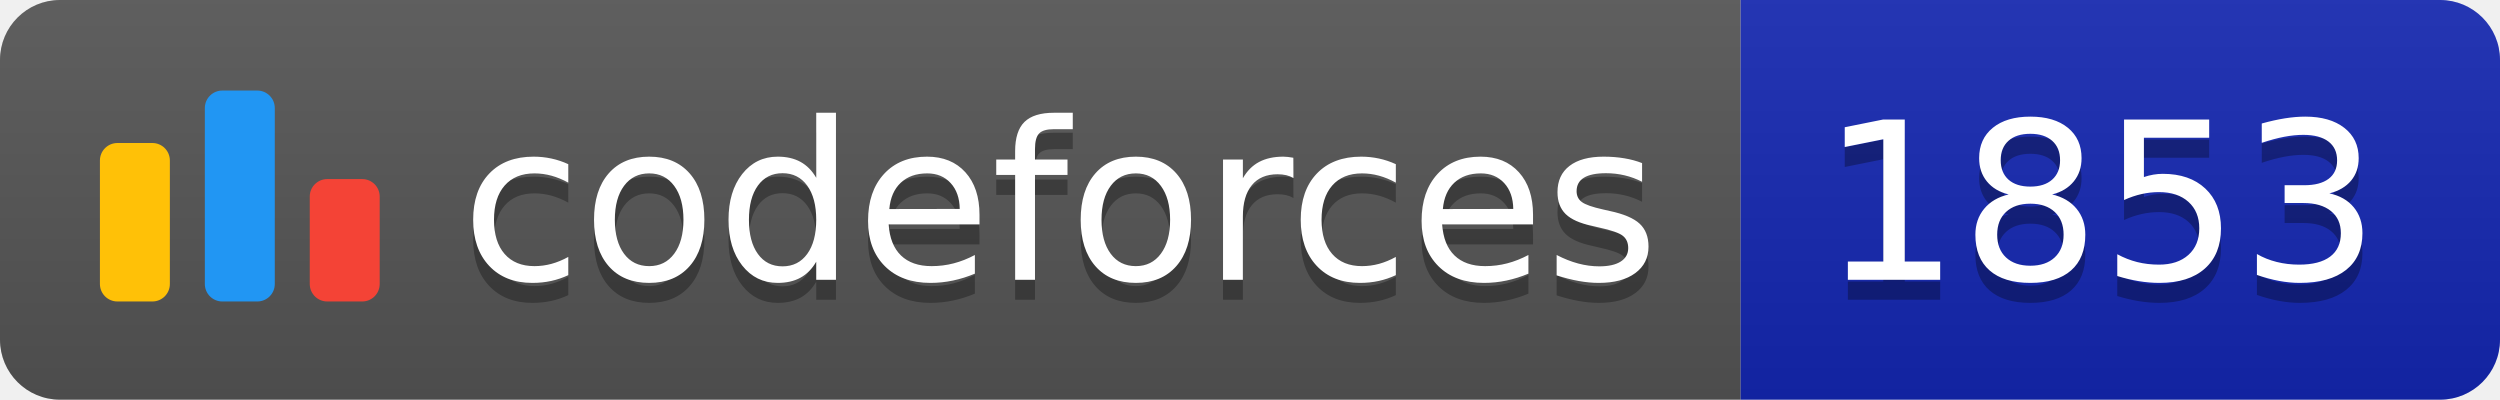
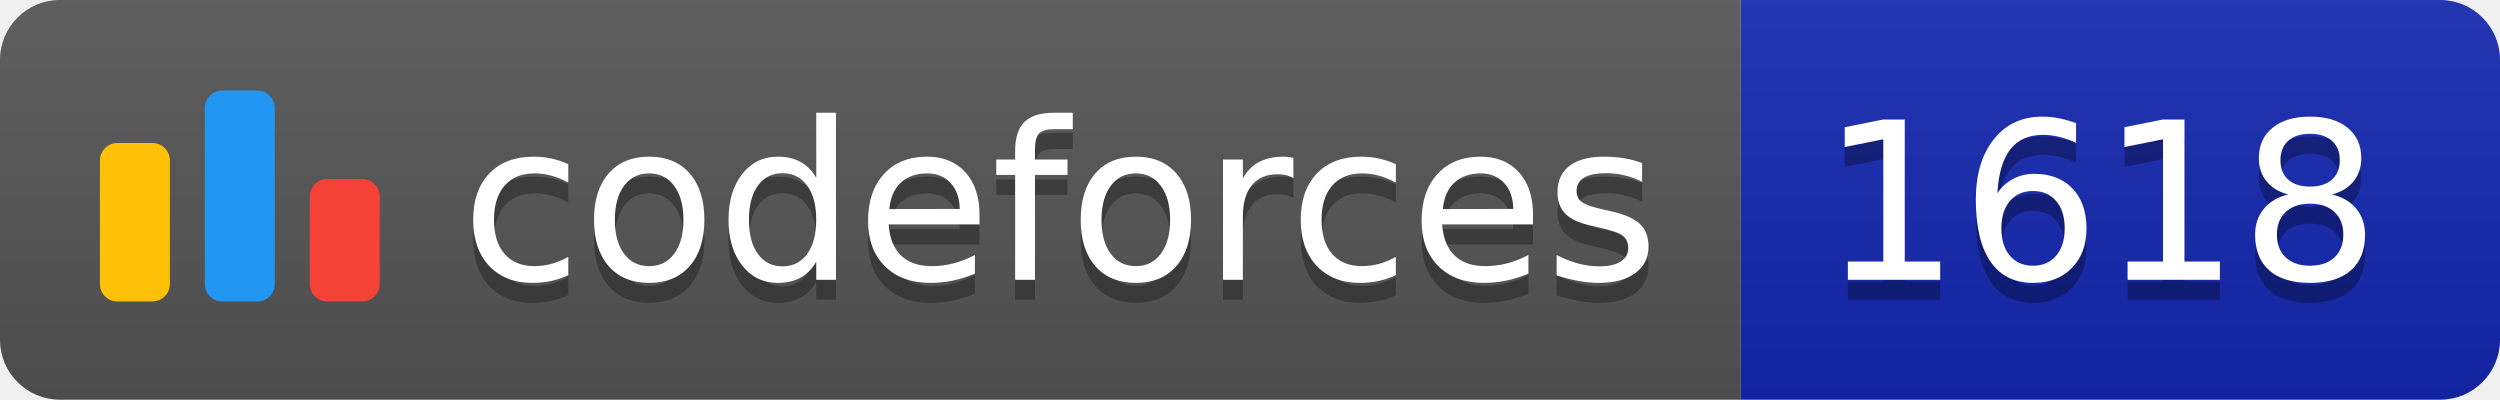
<svg xmlns="http://www.w3.org/2000/svg" width="125.1" height="20">
  <linearGradient id="smooth" x2="0" y2="100%">
    <stop offset="0" stop-color="#bbb" stop-opacity=".1" />
    <stop offset="1" stop-opacity=".1" />
  </linearGradient>
  <clipPath id="round">
    <rect width="125.1" height="20" rx="3" fill="#fff" />
  </clipPath>
  <g clip-path="url(#round)">
    <rect width="87.1" height="20" fill="#555" />
    <rect x="87.1" width="38.0" height="20" fill="#1427B2" />
    <rect width="125.1" height="20" fill="url(#smooth)" />
  </g>
  <g fill="#fff" text-anchor="middle" font-family="DejaVu Sans,Verdana,Geneva,sans-serif" font-size="110">
    <svg x="5" y="3" class="logo" width="14" height="14" viewBox="0 0 32 25" fill="none">
      <rect y="6" width="8" height="18.125" rx="2" fill="#FFC107" />
      <rect x="24" y="10.125" width="8" height="14" rx="2" fill="#F44336" />
      <rect x="12" width="8" height="24.125" rx="2" fill="#2196F3" />
    </svg>
    <text x="530.5" y="150" fill="#010101" fill-opacity=".3" transform="scale(0.1)" textLength="601.0" lengthAdjust="spacing">codeforces
        </text>
    <text x="530.5" y="140" transform="scale(0.1)" textLength="601.0" lengthAdjust="spacing">codeforces</text>
-     <text x="1051.0" y="150" fill="#010101" fill-opacity=".3" transform="scale(0.1)" textLength="280.0" lengthAdjust="spacing">1853
+     <text x="1051.0" y="150" fill="#010101" fill-opacity=".3" transform="scale(0.1)" textLength="280.0" lengthAdjust="spacing">1618
        </text>
-     <text x="1051.0" y="140" transform="scale(0.1)" textLength="280.0" lengthAdjust="spacing">1853</text>
+     <text x="1051.0" y="140" transform="scale(0.1)" textLength="280.0" lengthAdjust="spacing">1618</text>
  </g>
</svg>
